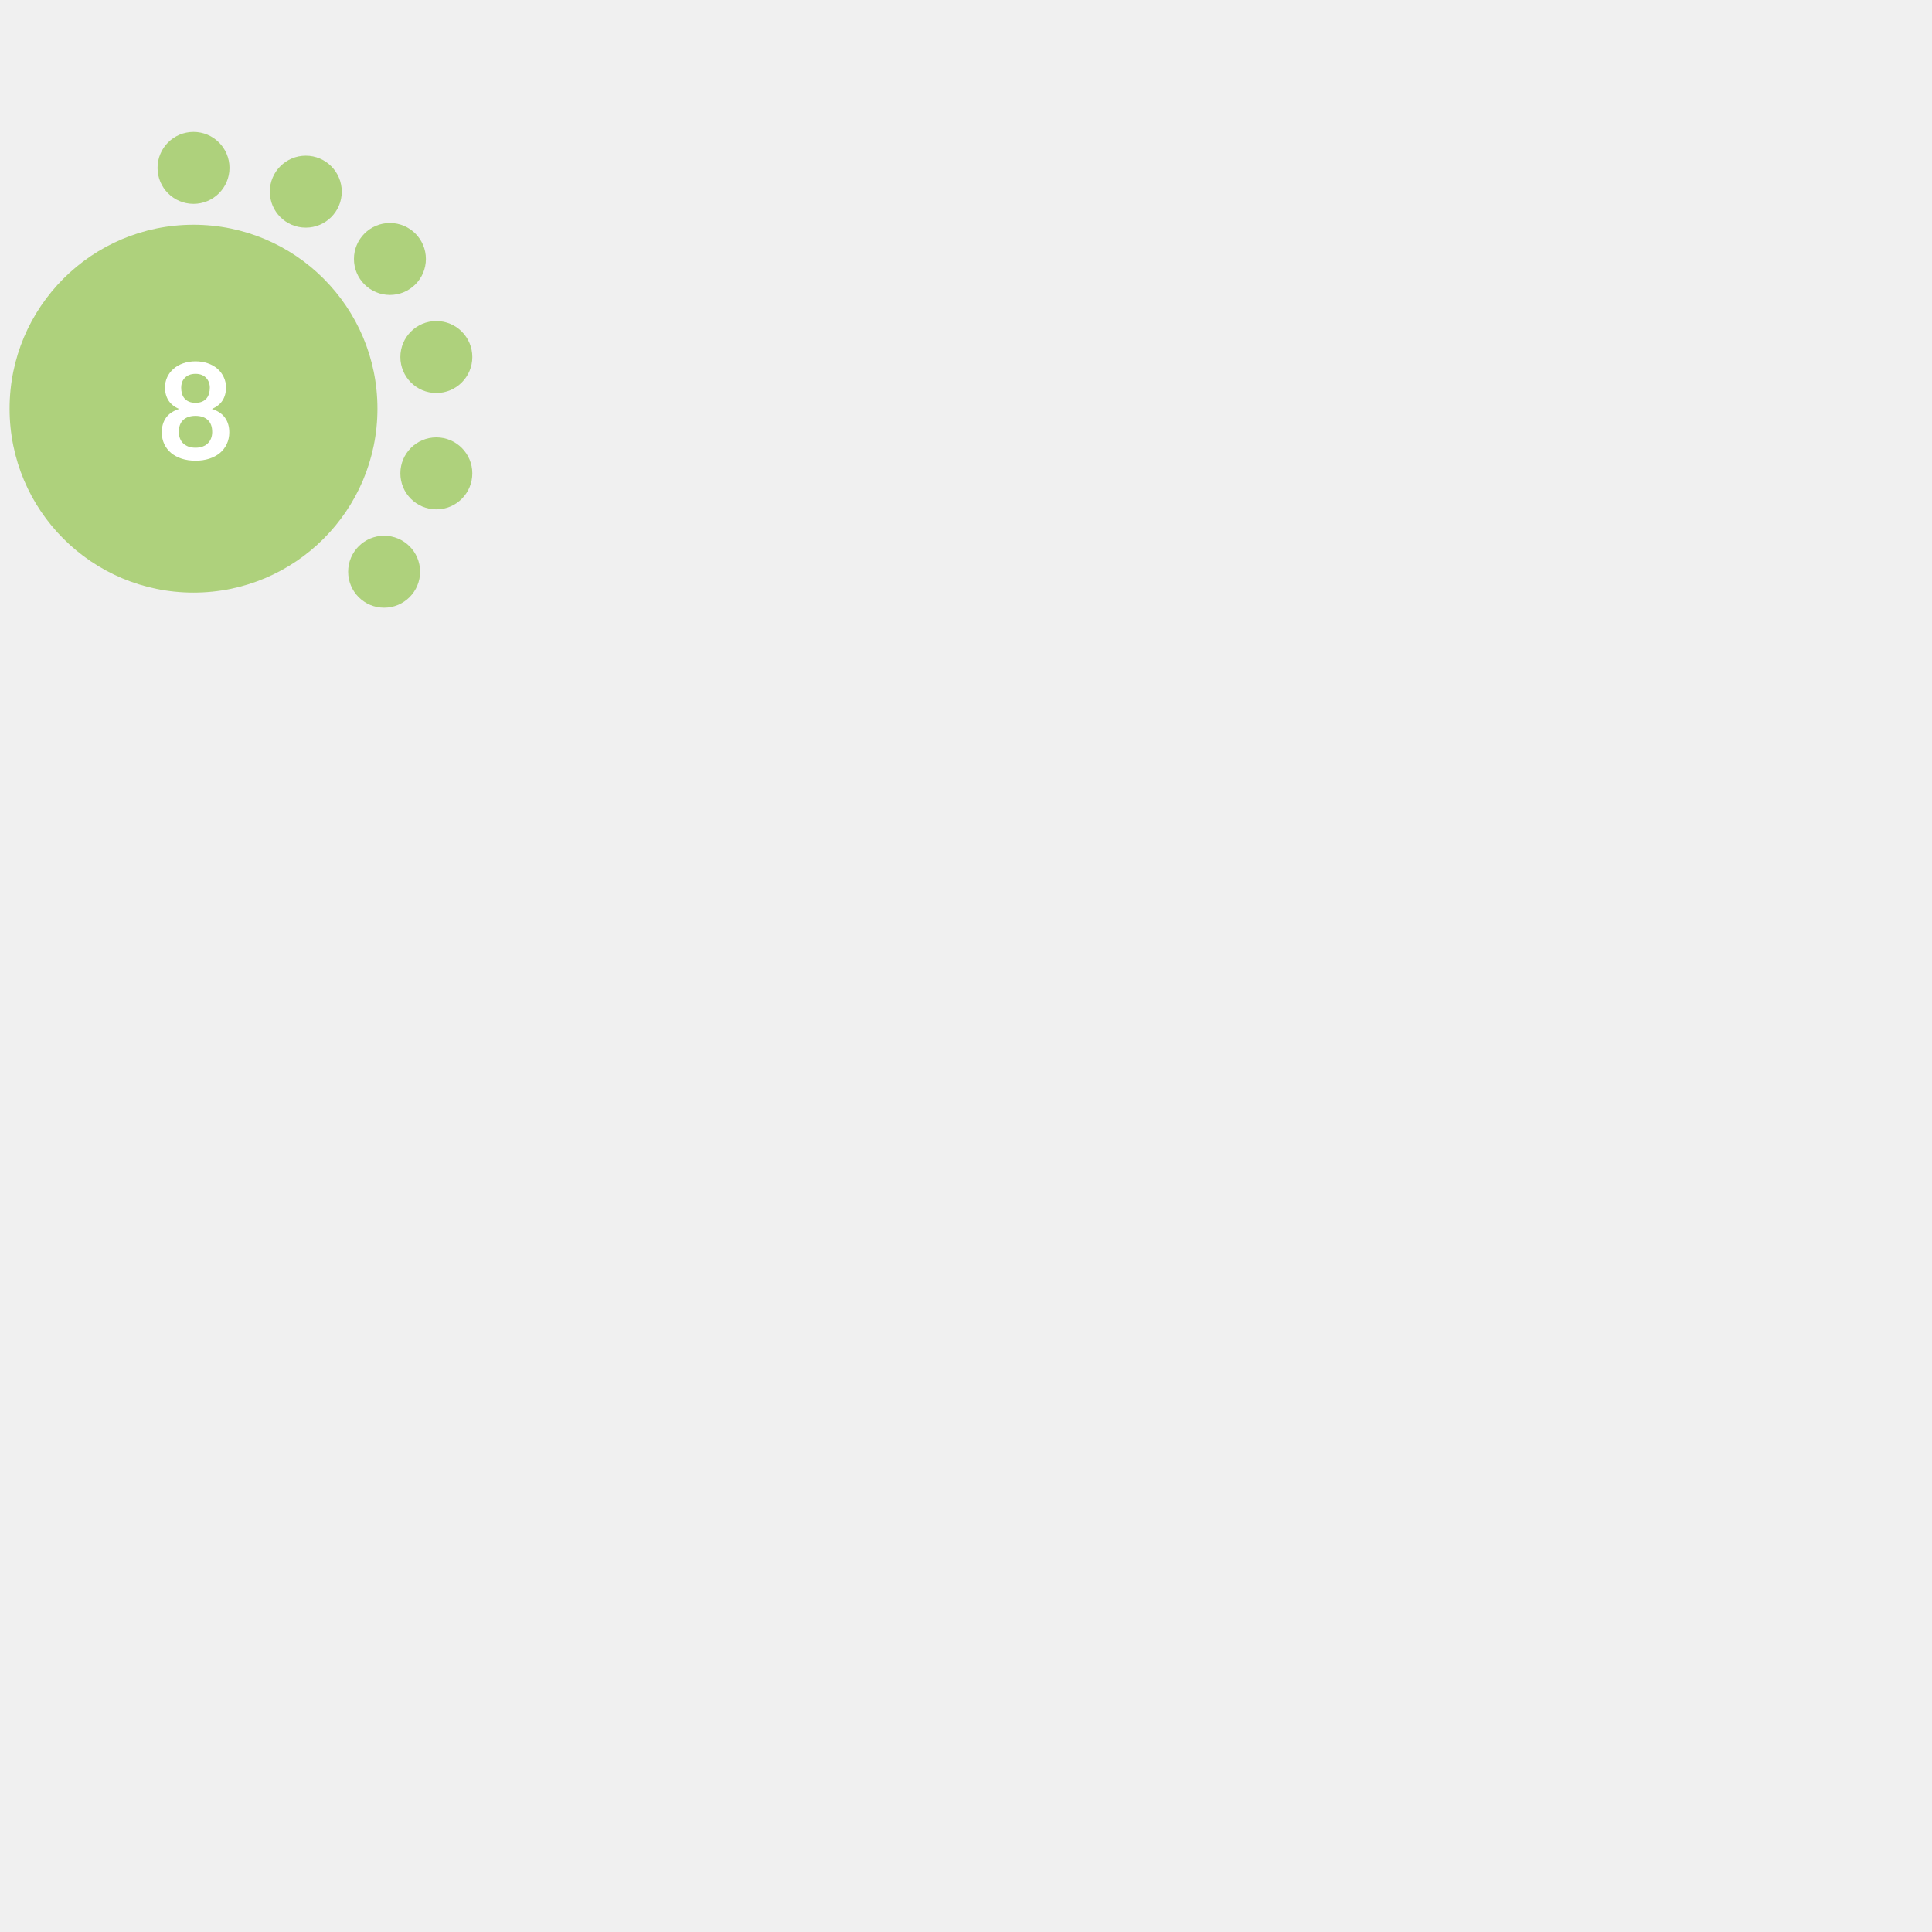
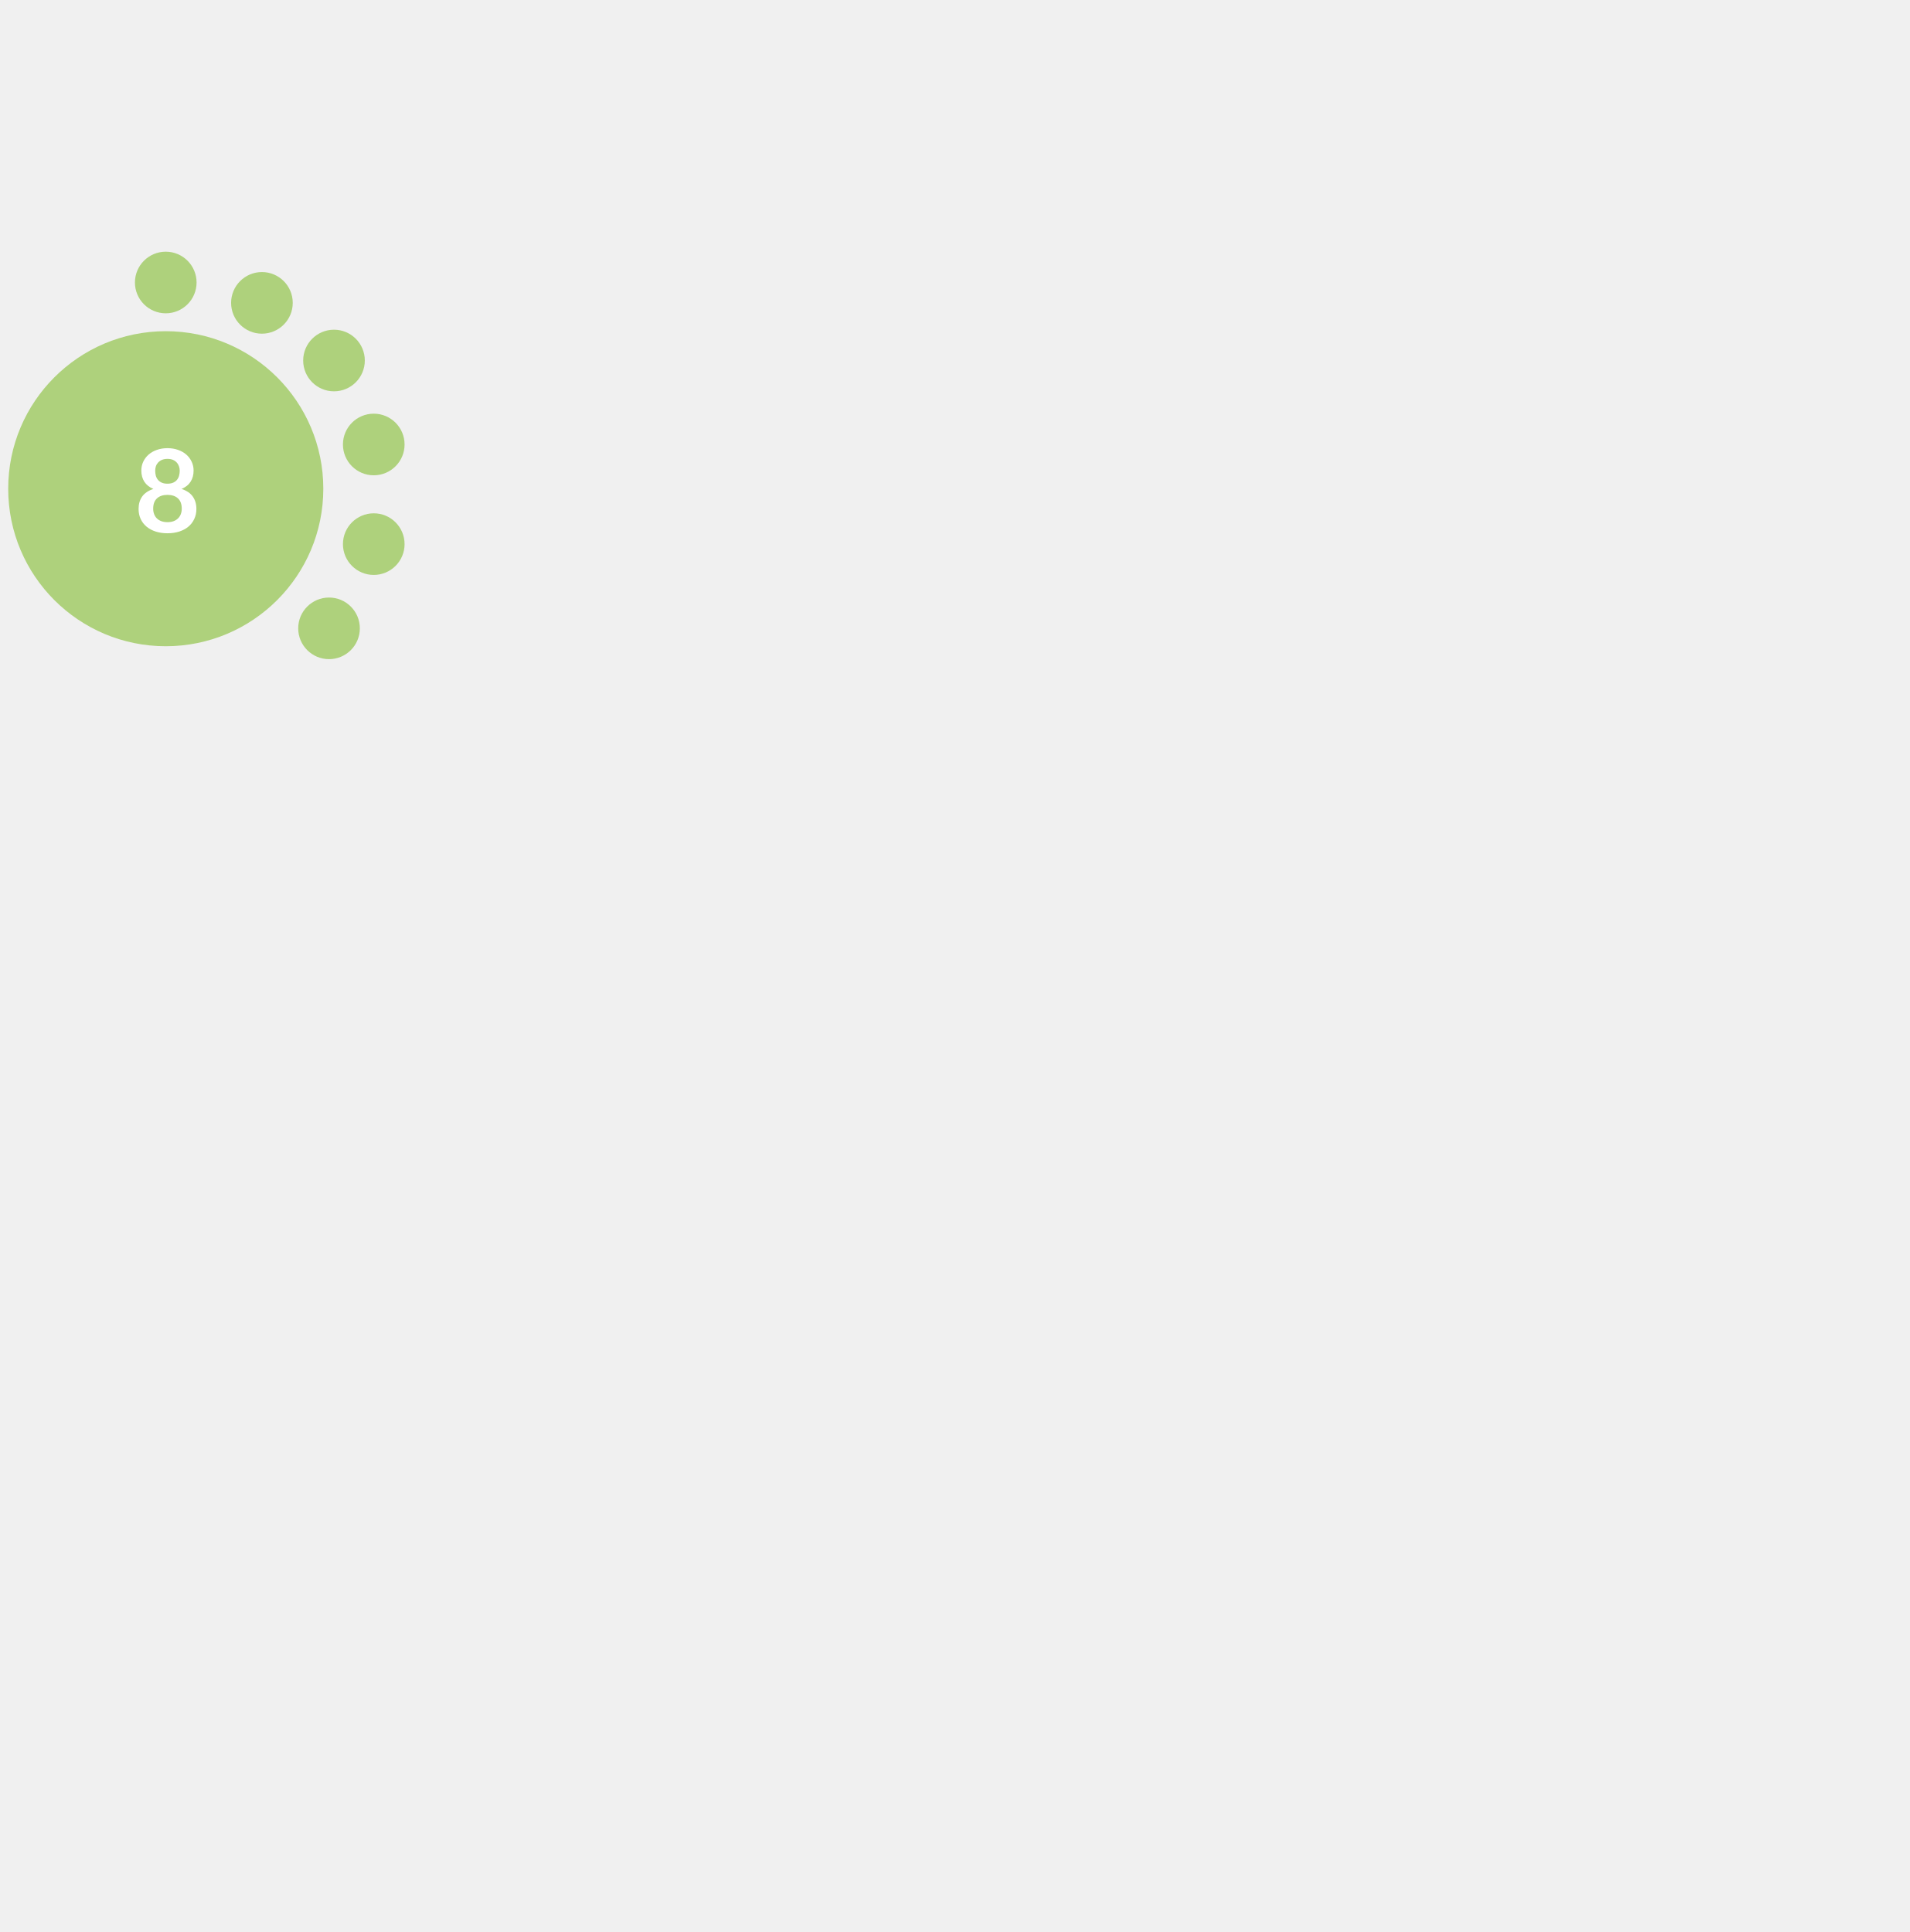
- <svg xmlns="http://www.w3.org/2000/svg" version="1.1" id="Layer_1" x="0px" y="0px" width="180" height="180" viewBox="0 0 665.925 576" style="enable-background:new 0 0 0 0;" xml:space="preserve">
+ <svg xmlns="http://www.w3.org/2000/svg" version="1.1" id="Layer_1" x="0px" y="0px" width="256.125" height="259.2" viewBox="0 0 768.375 576" style="enable-background:new 0 0 0 0;" xml:space="preserve">
  <style type="text/css">			.red{fill:#EE5A58;}		    .orange {fill:#F1A72E;}		    .green{fill:#AED17C;}			.yellow{fill:#F4D05D;}			.st2{fill:#FFFFFF;}			.st3{font-family:Lato-Bold, Lato;font-weight:700;}			.st4{font-size:46.339px;}		</style>
  <circle class="green" cx="66.7" cy="95.9" r="63.4" />
  <circle class="green" cx="66.7" cy="12.9" r="12.4" />
  <circle class="green" cx="105.4" cy="21.1" r="12.4" />
  <circle class="green" cx="134.4" cy="44.3" r="12.4" />
  <circle class="green" cx="150.4" cy="78.1" r="12.4" />
  <circle class="green" cx="150.4" cy="118.2" r="12.4" />
  <circle class="green" cx="132.4" cy="152.1" r="12.4" />
  <text transform="matrix(1 0 0 1 53.9507 113.4561)" class="st2 st3 st4">8</text>
</svg>
